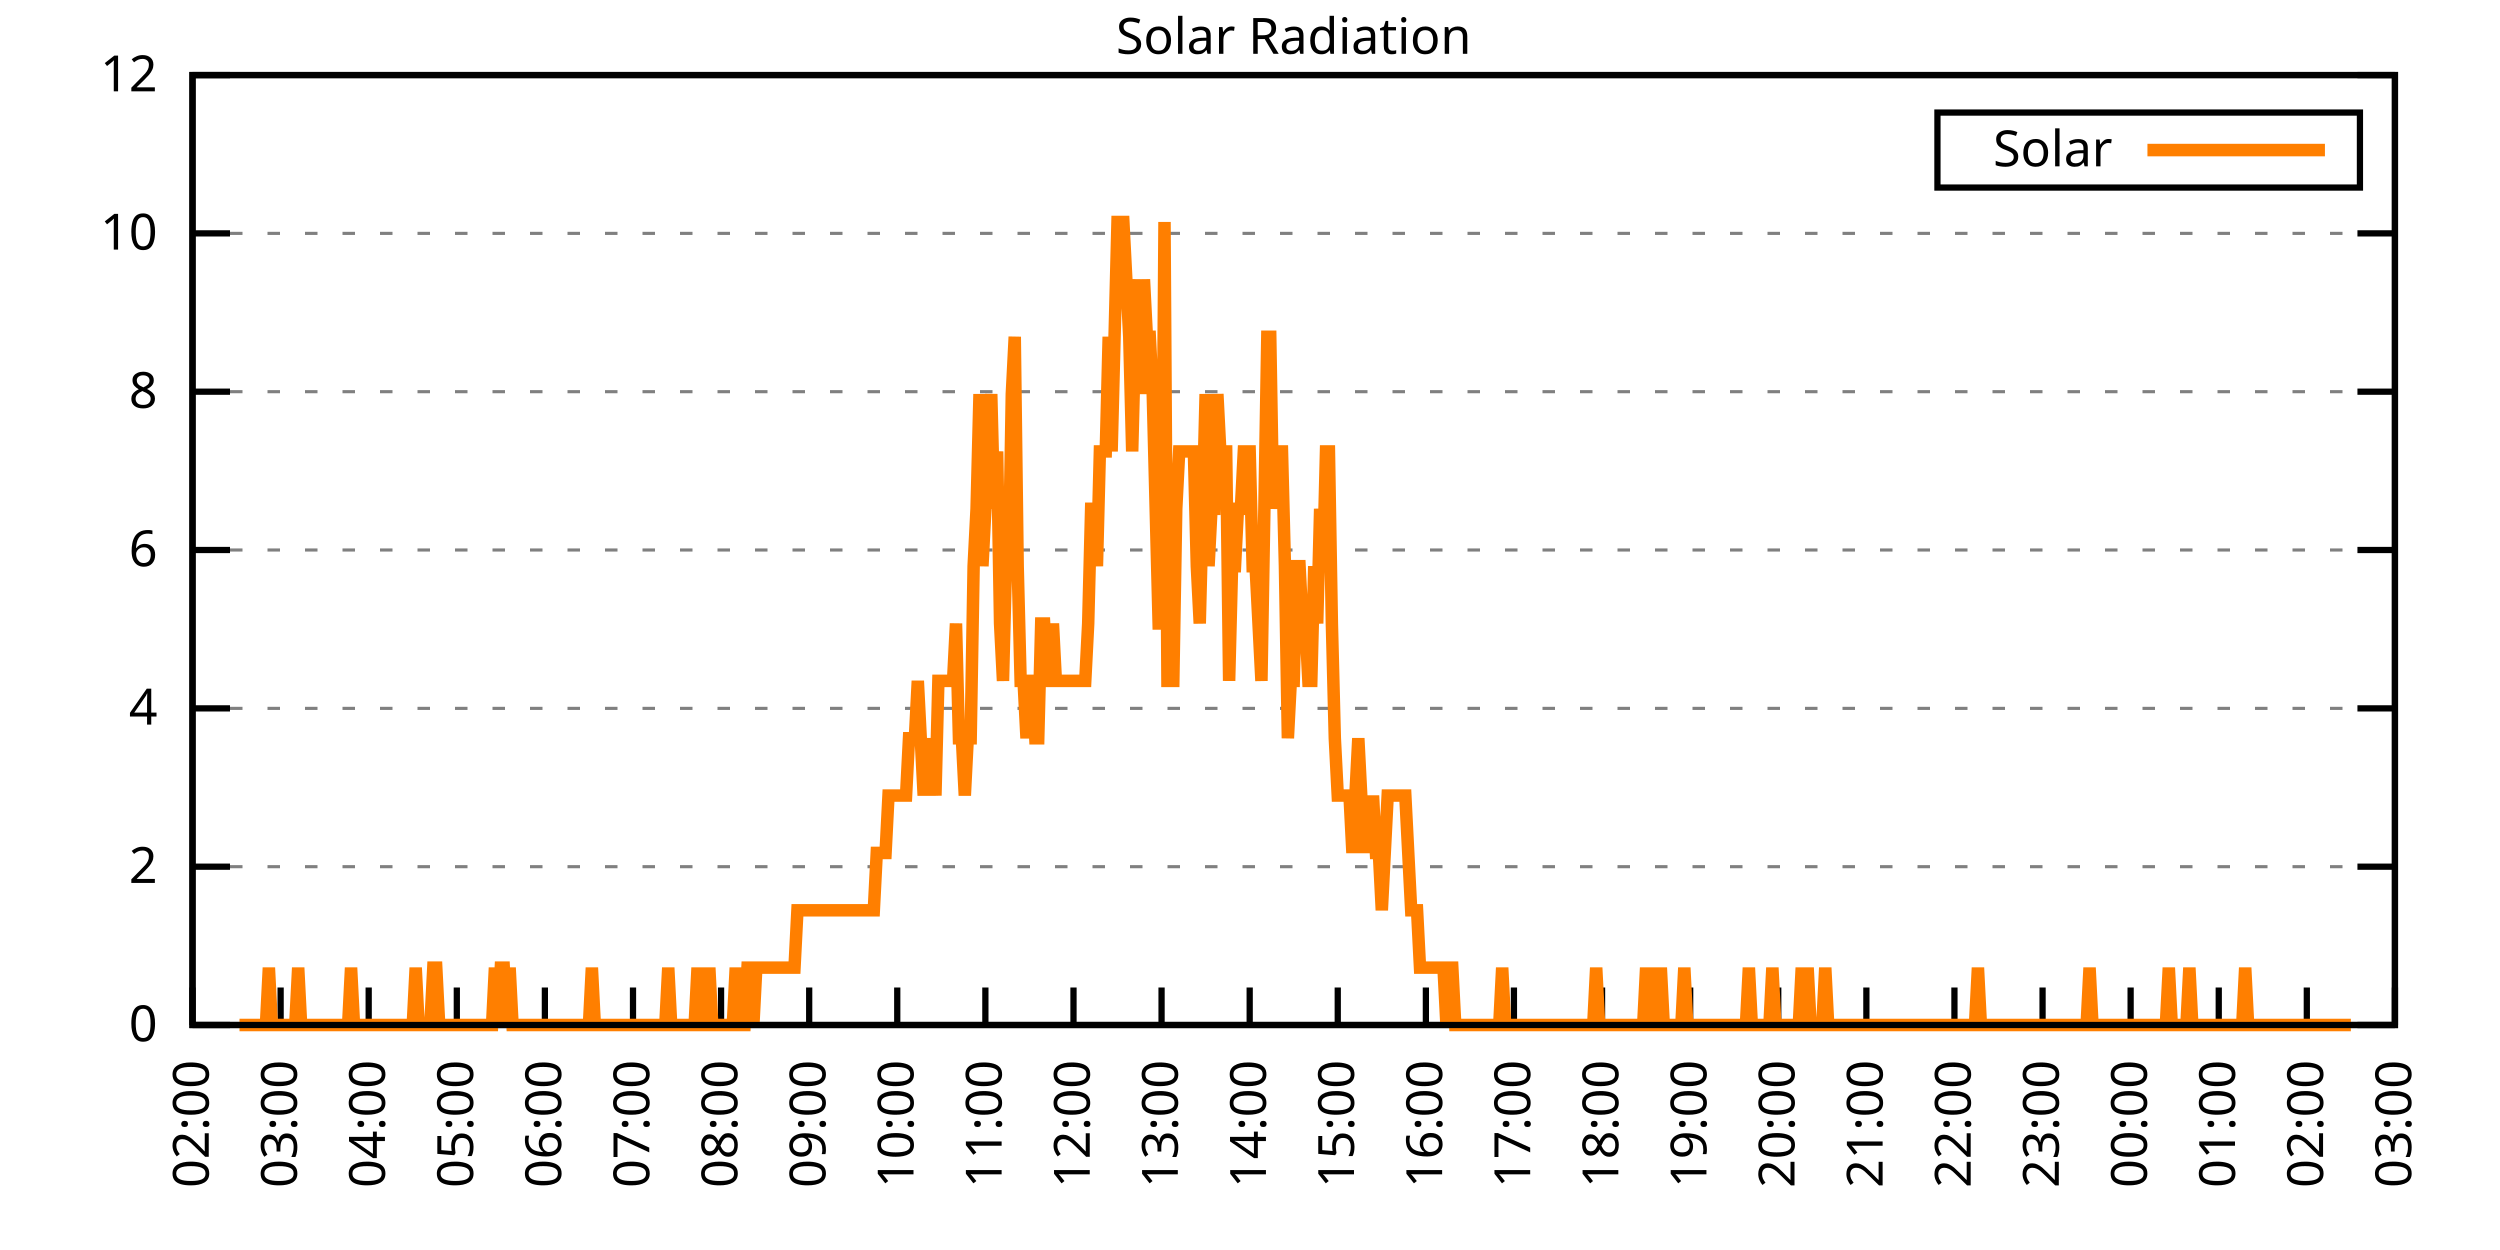
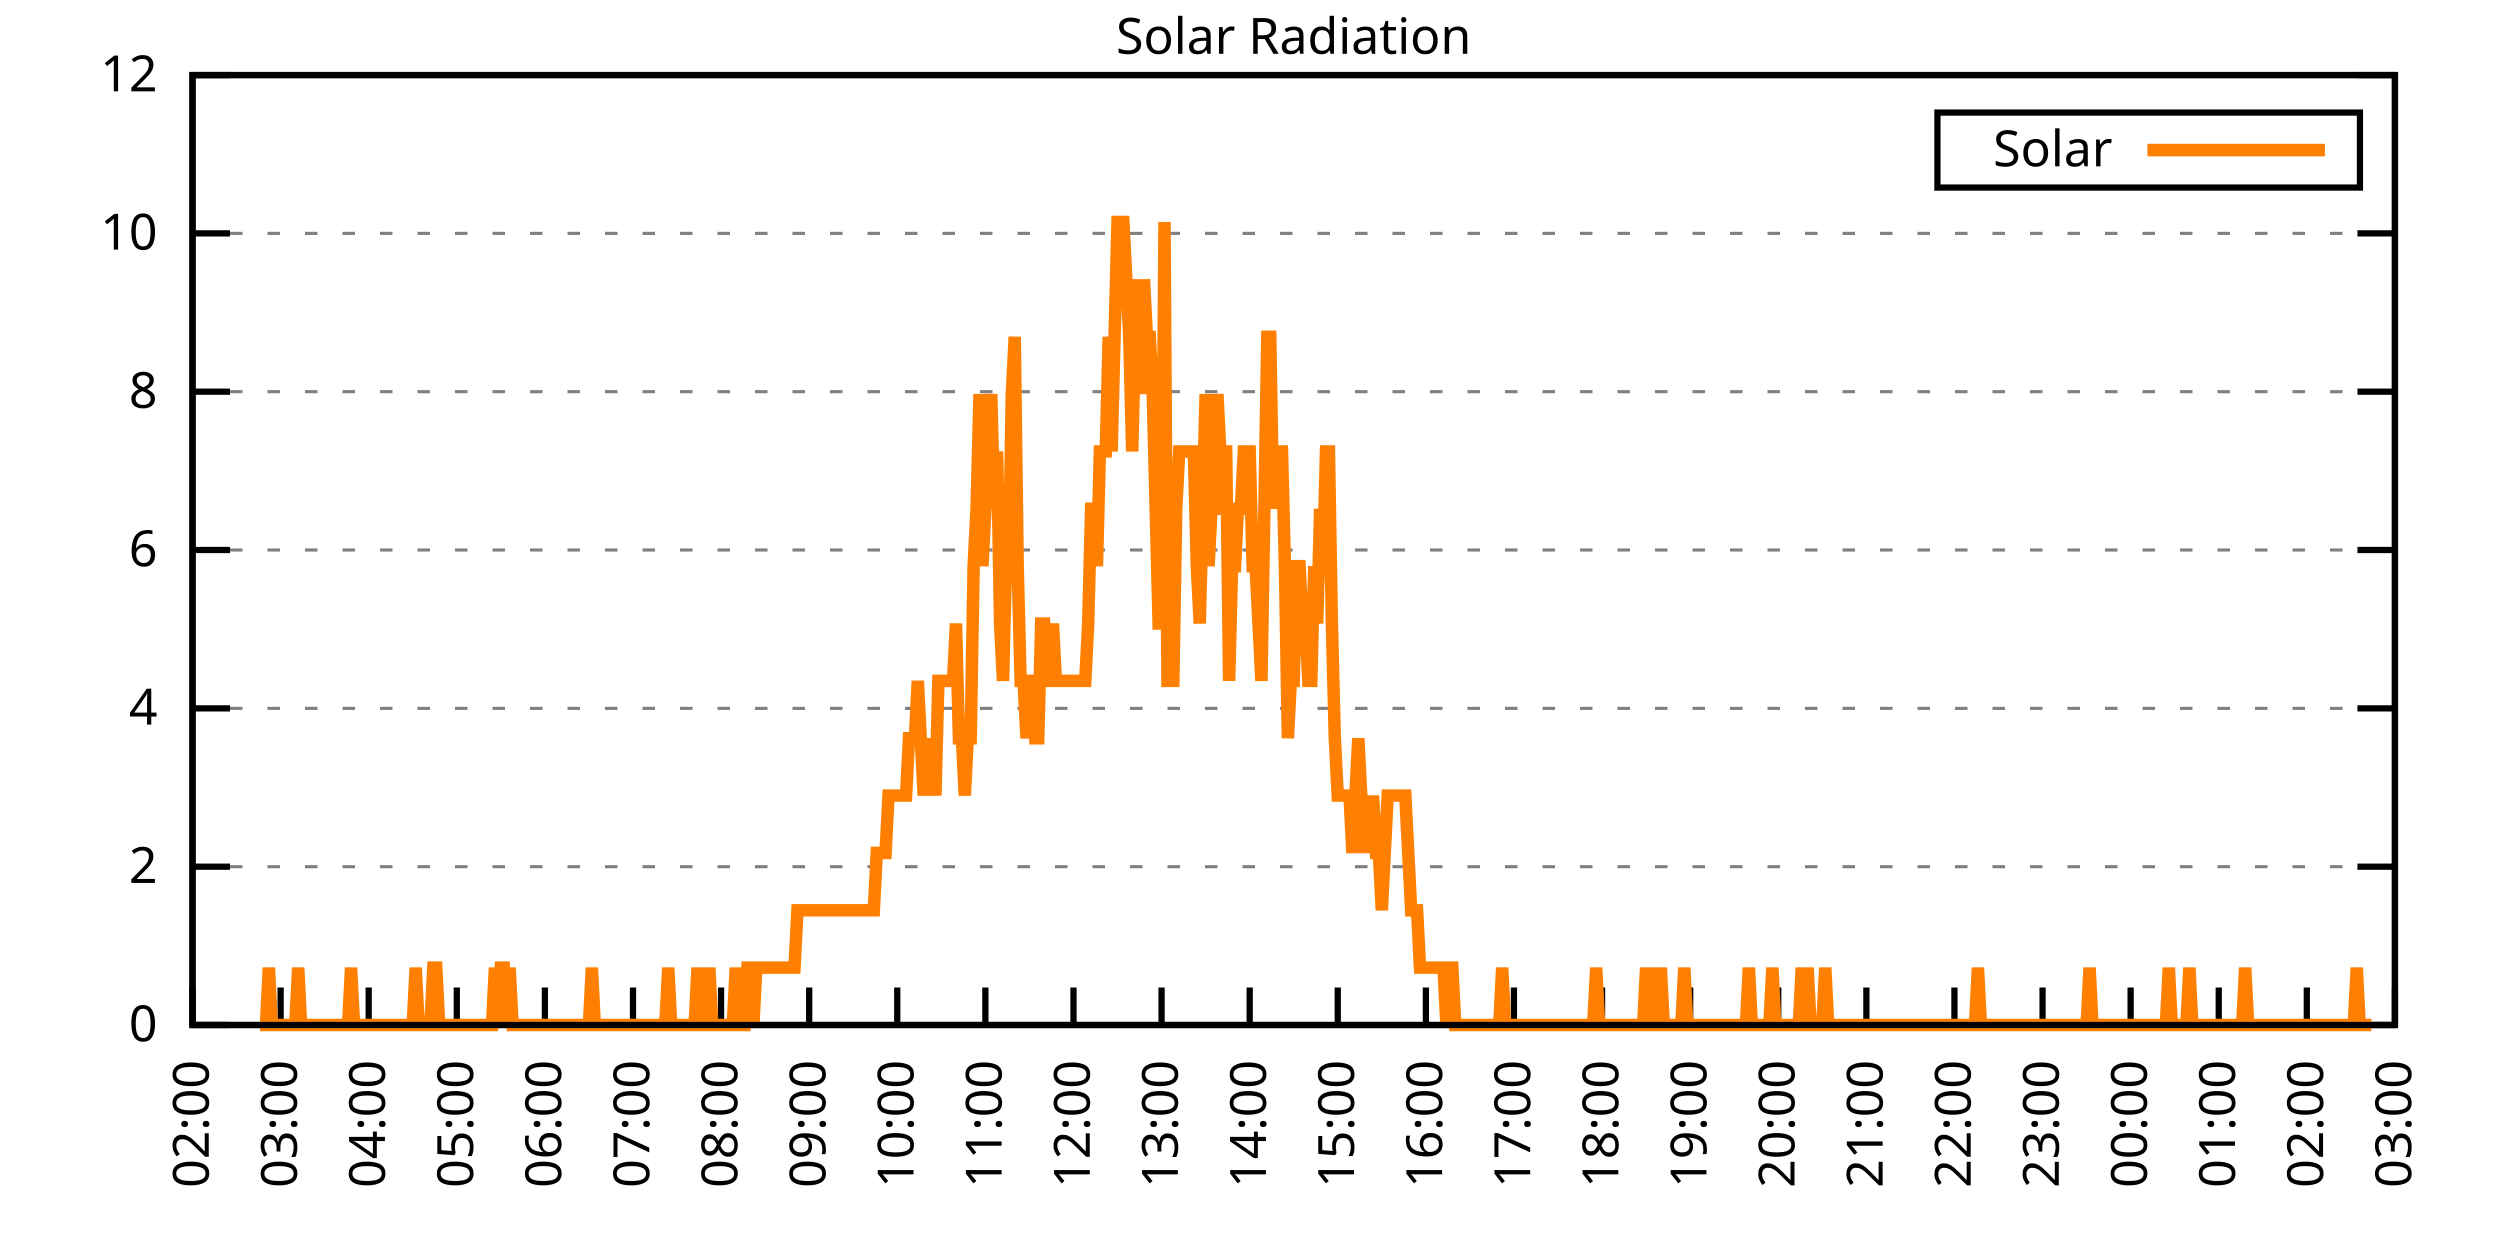
<svg xmlns="http://www.w3.org/2000/svg" xmlns:xlink="http://www.w3.org/1999/xlink" width="400" height="200" viewBox="0 0 400 200">
  <g id="gnuplot_canvas">
    <rect x="0" y="0" width="400" height="200" fill="none" />
    <defs>
      <circle id="gpDot" r="0.5" stroke-width="0.5" stroke="currentColor" />
      <path id="gpPt0" stroke-width="0.333" stroke="currentColor" d="M-1,0 h2 M0,-1 v2" />
      <path id="gpPt1" stroke-width="0.333" stroke="currentColor" d="M-1,-1 L1,1 M1,-1 L-1,1" />
      <path id="gpPt2" stroke-width="0.333" stroke="currentColor" d="M-1,0 L1,0 M0,-1 L0,1 M-1,-1 L1,1 M-1,1 L1,-1" />
      <rect id="gpPt3" stroke-width="0.333" stroke="currentColor" x="-1" y="-1" width="2" height="2" />
      <rect id="gpPt4" stroke-width="0.333" stroke="currentColor" fill="currentColor" x="-1" y="-1" width="2" height="2" />
      <circle id="gpPt5" stroke-width="0.333" stroke="currentColor" cx="0" cy="0" r="1" />
      <use xlink:href="#gpPt5" id="gpPt6" fill="currentColor" stroke="none" />
      <path id="gpPt7" stroke-width="0.333" stroke="currentColor" d="M0,-1.33 L-1.33,0.67 L1.33,0.67 z" />
      <use xlink:href="#gpPt7" id="gpPt8" fill="currentColor" stroke="none" />
      <use xlink:href="#gpPt7" id="gpPt9" stroke="currentColor" transform="rotate(180)" />
      <use xlink:href="#gpPt9" id="gpPt10" fill="currentColor" stroke="none" />
      <use xlink:href="#gpPt3" id="gpPt11" stroke="currentColor" transform="rotate(45)" />
      <use xlink:href="#gpPt11" id="gpPt12" fill="currentColor" stroke="none" />
      <path id="gpPt13" stroke-width="0.333" stroke="currentColor" d="M0,1.330 L1.265,0.411 L0.782,-1.067 L-0.782,-1.076 L-1.265,0.411 z" />
      <use xlink:href="#gpPt13" id="gpPt14" fill="currentColor" stroke="none" />
      <filter id="textbox" filterUnits="objectBoundingBox" x="0" y="0" height="1" width="1">
        <feFlood flood-color="white" flood-opacity="1" result="bgnd" />
        <feComposite in="SourceGraphic" in2="bgnd" operator="atop" />
      </filter>
      <filter id="greybox" filterUnits="objectBoundingBox" x="0" y="0" height="1" width="1">
        <feFlood flood-color="lightgrey" flood-opacity="1" result="grey" />
        <feComposite in="SourceGraphic" in2="grey" operator="atop" />
      </filter>
    </defs>
    <g fill="none" color="white" stroke="currentColor" stroke-width="1.00" stroke-linecap="butt" stroke-linejoin="miter">
</g>
    <g fill="none" color="black" stroke="currentColor" stroke-width="1.00" stroke-linecap="butt" stroke-linejoin="miter">
      <g stroke="none" shape-rendering="crispEdges">
        <polygon fill="rgb(255, 255, 255)" points="30.80,164.00 383.18,164.00 383.18,12.02 30.80,12.02 " />
      </g>
    </g>
    <g fill="none" color="black" stroke="currentColor" stroke-width="1.00" stroke-linecap="butt" stroke-linejoin="miter">
</g>
    <g fill="none" color="black" stroke="black" stroke-width="0.50" stroke-linecap="butt" stroke-linejoin="miter">
</g>
    <g fill="none" color="gray" stroke="currentColor" stroke-width="0.50" stroke-linecap="butt" stroke-linejoin="miter">
      <path stroke="gray" stroke-dasharray="2,4" class="gridline" d="M30.80,164.00 L383.19,164.00  " />
    </g>
    <g fill="none" color="gray" stroke="gray" stroke-width="1.00" stroke-linecap="butt" stroke-linejoin="miter">
</g>
    <g fill="none" color="black" stroke="currentColor" stroke-width="1.00" stroke-linecap="butt" stroke-linejoin="miter">
      <path stroke="black" d="M30.80,164.00 L36.80,164.00 M383.19,164.00 L377.19,164.00  " />
      <g transform="translate(25.20,166.60)" stroke="none" fill="black" font-family="Sans" font-size="8.00" text-anchor="end">
        <text>
          <tspan font-family="Sans"> 0</tspan>
        </text>
      </g>
    </g>
    <g fill="none" color="black" stroke="currentColor" stroke-width="1.00" stroke-linecap="butt" stroke-linejoin="miter">
</g>
    <g fill="none" color="black" stroke="black" stroke-width="0.50" stroke-linecap="butt" stroke-linejoin="miter">
</g>
    <g fill="none" color="gray" stroke="currentColor" stroke-width="0.50" stroke-linecap="butt" stroke-linejoin="miter">
      <path stroke="gray" stroke-dasharray="2,4" class="gridline" d="M30.80,138.67 L383.19,138.67  " />
    </g>
    <g fill="none" color="gray" stroke="gray" stroke-width="1.00" stroke-linecap="butt" stroke-linejoin="miter">
</g>
    <g fill="none" color="black" stroke="currentColor" stroke-width="1.00" stroke-linecap="butt" stroke-linejoin="miter">
      <path stroke="black" d="M30.80,138.67 L36.80,138.67 M383.19,138.67 L377.19,138.67  " />
      <g transform="translate(25.20,141.27)" stroke="none" fill="black" font-family="Sans" font-size="8.00" text-anchor="end">
        <text>
          <tspan font-family="Sans"> 2</tspan>
        </text>
      </g>
    </g>
    <g fill="none" color="black" stroke="currentColor" stroke-width="1.00" stroke-linecap="butt" stroke-linejoin="miter">
</g>
    <g fill="none" color="black" stroke="black" stroke-width="0.50" stroke-linecap="butt" stroke-linejoin="miter">
</g>
    <g fill="none" color="gray" stroke="currentColor" stroke-width="0.50" stroke-linecap="butt" stroke-linejoin="miter">
      <path stroke="gray" stroke-dasharray="2,4" class="gridline" d="M30.80,113.34 L383.19,113.34  " />
    </g>
    <g fill="none" color="gray" stroke="gray" stroke-width="1.00" stroke-linecap="butt" stroke-linejoin="miter">
</g>
    <g fill="none" color="black" stroke="currentColor" stroke-width="1.00" stroke-linecap="butt" stroke-linejoin="miter">
      <path stroke="black" d="M30.80,113.34 L36.80,113.34 M383.19,113.34 L377.19,113.34  " />
      <g transform="translate(25.20,115.94)" stroke="none" fill="black" font-family="Sans" font-size="8.00" text-anchor="end">
        <text>
          <tspan font-family="Sans"> 4</tspan>
        </text>
      </g>
    </g>
    <g fill="none" color="black" stroke="currentColor" stroke-width="1.00" stroke-linecap="butt" stroke-linejoin="miter">
</g>
    <g fill="none" color="black" stroke="black" stroke-width="0.50" stroke-linecap="butt" stroke-linejoin="miter">
</g>
    <g fill="none" color="gray" stroke="currentColor" stroke-width="0.50" stroke-linecap="butt" stroke-linejoin="miter">
      <path stroke="gray" stroke-dasharray="2,4" class="gridline" d="M30.80,88.00 L383.19,88.00  " />
    </g>
    <g fill="none" color="gray" stroke="gray" stroke-width="1.00" stroke-linecap="butt" stroke-linejoin="miter">
</g>
    <g fill="none" color="black" stroke="currentColor" stroke-width="1.00" stroke-linecap="butt" stroke-linejoin="miter">
      <path stroke="black" d="M30.80,88.00 L36.80,88.00 M383.19,88.00 L377.19,88.00  " />
      <g transform="translate(25.20,90.60)" stroke="none" fill="black" font-family="Sans" font-size="8.00" text-anchor="end">
        <text>
          <tspan font-family="Sans"> 6</tspan>
        </text>
      </g>
    </g>
    <g fill="none" color="black" stroke="currentColor" stroke-width="1.00" stroke-linecap="butt" stroke-linejoin="miter">
</g>
    <g fill="none" color="black" stroke="black" stroke-width="0.50" stroke-linecap="butt" stroke-linejoin="miter">
</g>
    <g fill="none" color="gray" stroke="currentColor" stroke-width="0.50" stroke-linecap="butt" stroke-linejoin="miter">
      <path stroke="gray" stroke-dasharray="2,4" class="gridline" d="M30.80,62.67 L383.19,62.67  " />
    </g>
    <g fill="none" color="gray" stroke="gray" stroke-width="1.00" stroke-linecap="butt" stroke-linejoin="miter">
</g>
    <g fill="none" color="black" stroke="currentColor" stroke-width="1.00" stroke-linecap="butt" stroke-linejoin="miter">
      <path stroke="black" d="M30.80,62.67 L36.80,62.67 M383.19,62.67 L377.19,62.67  " />
      <g transform="translate(25.20,65.27)" stroke="none" fill="black" font-family="Sans" font-size="8.00" text-anchor="end">
        <text>
          <tspan font-family="Sans"> 8</tspan>
        </text>
      </g>
    </g>
    <g fill="none" color="black" stroke="currentColor" stroke-width="1.00" stroke-linecap="butt" stroke-linejoin="miter">
</g>
    <g fill="none" color="black" stroke="black" stroke-width="0.50" stroke-linecap="butt" stroke-linejoin="miter">
</g>
    <g fill="none" color="gray" stroke="currentColor" stroke-width="0.50" stroke-linecap="butt" stroke-linejoin="miter">
      <path stroke="gray" stroke-dasharray="2,4" class="gridline" d="M30.80,37.34 L383.19,37.34  " />
    </g>
    <g fill="none" color="gray" stroke="gray" stroke-width="1.00" stroke-linecap="butt" stroke-linejoin="miter">
</g>
    <g fill="none" color="black" stroke="currentColor" stroke-width="1.00" stroke-linecap="butt" stroke-linejoin="miter">
      <path stroke="black" d="M30.80,37.34 L36.80,37.34 M383.19,37.34 L377.19,37.34  " />
      <g transform="translate(25.20,39.94)" stroke="none" fill="black" font-family="Sans" font-size="8.00" text-anchor="end">
        <text>
          <tspan font-family="Sans"> 10</tspan>
        </text>
      </g>
    </g>
    <g fill="none" color="black" stroke="currentColor" stroke-width="1.00" stroke-linecap="butt" stroke-linejoin="miter">
</g>
    <g fill="none" color="black" stroke="black" stroke-width="0.50" stroke-linecap="butt" stroke-linejoin="miter">
</g>
    <g fill="none" color="gray" stroke="currentColor" stroke-width="0.50" stroke-linecap="butt" stroke-linejoin="miter">
      <path stroke="gray" stroke-dasharray="2,4" class="gridline" d="M30.80,12.01 L383.19,12.01  " />
    </g>
    <g fill="none" color="gray" stroke="gray" stroke-width="1.00" stroke-linecap="butt" stroke-linejoin="miter">
</g>
    <g fill="none" color="black" stroke="currentColor" stroke-width="1.00" stroke-linecap="butt" stroke-linejoin="miter">
      <path stroke="black" d="M30.80,12.01 L36.80,12.01 M383.19,12.01 L377.19,12.01  " />
      <g transform="translate(25.20,14.61)" stroke="none" fill="black" font-family="Sans" font-size="8.00" text-anchor="end">
        <text>
          <tspan font-family="Sans"> 12</tspan>
        </text>
      </g>
    </g>
    <g fill="none" color="black" stroke="currentColor" stroke-width="1.00" stroke-linecap="butt" stroke-linejoin="miter">
      <path stroke="black" d="M30.80,164.00 L30.80,158.00  " />
      <g transform="translate(33.40,169.60) rotate(270.00)" stroke="none" fill="black" font-family="Sans" font-size="8.00" text-anchor="end">
        <text>
          <tspan font-family="Sans">02:00</tspan>
        </text>
      </g>
    </g>
    <g fill="none" color="black" stroke="currentColor" stroke-width="1.00" stroke-linecap="butt" stroke-linejoin="miter">
      <path stroke="black" d="M44.90,164.00 L44.90,158.00  " />
      <g transform="translate(47.50,169.60) rotate(270.00)" stroke="none" fill="black" font-family="Sans" font-size="8.00" text-anchor="end">
        <text>
          <tspan font-family="Sans">03:00</tspan>
        </text>
      </g>
    </g>
    <g fill="none" color="black" stroke="currentColor" stroke-width="1.00" stroke-linecap="butt" stroke-linejoin="miter">
      <path stroke="black" d="M58.99,164.00 L58.99,158.00  " />
      <g transform="translate(61.59,169.60) rotate(270.00)" stroke="none" fill="black" font-family="Sans" font-size="8.00" text-anchor="end">
        <text>
          <tspan font-family="Sans">04:00</tspan>
        </text>
      </g>
    </g>
    <g fill="none" color="black" stroke="currentColor" stroke-width="1.00" stroke-linecap="butt" stroke-linejoin="miter">
      <path stroke="black" d="M73.09,164.00 L73.09,158.00  " />
      <g transform="translate(75.69,169.60) rotate(270.00)" stroke="none" fill="black" font-family="Sans" font-size="8.00" text-anchor="end">
        <text>
          <tspan font-family="Sans">05:00</tspan>
        </text>
      </g>
    </g>
    <g fill="none" color="black" stroke="currentColor" stroke-width="1.00" stroke-linecap="butt" stroke-linejoin="miter">
      <path stroke="black" d="M87.18,164.00 L87.18,158.00  " />
      <g transform="translate(89.78,169.60) rotate(270.00)" stroke="none" fill="black" font-family="Sans" font-size="8.00" text-anchor="end">
        <text>
          <tspan font-family="Sans">06:00</tspan>
        </text>
      </g>
    </g>
    <g fill="none" color="black" stroke="currentColor" stroke-width="1.00" stroke-linecap="butt" stroke-linejoin="miter">
      <path stroke="black" d="M101.28,164.00 L101.28,158.00  " />
      <g transform="translate(103.88,169.60) rotate(270.00)" stroke="none" fill="black" font-family="Sans" font-size="8.00" text-anchor="end">
        <text>
          <tspan font-family="Sans">07:00</tspan>
        </text>
      </g>
    </g>
    <g fill="none" color="black" stroke="currentColor" stroke-width="1.00" stroke-linecap="butt" stroke-linejoin="miter">
      <path stroke="black" d="M115.37,164.00 L115.37,158.00  " />
      <g transform="translate(117.97,169.60) rotate(270.00)" stroke="none" fill="black" font-family="Sans" font-size="8.00" text-anchor="end">
        <text>
          <tspan font-family="Sans">08:00</tspan>
        </text>
      </g>
    </g>
    <g fill="none" color="black" stroke="currentColor" stroke-width="1.00" stroke-linecap="butt" stroke-linejoin="miter">
      <path stroke="black" d="M129.47,164.00 L129.47,158.00  " />
      <g transform="translate(132.07,169.60) rotate(270.00)" stroke="none" fill="black" font-family="Sans" font-size="8.00" text-anchor="end">
        <text>
          <tspan font-family="Sans">09:00</tspan>
        </text>
      </g>
    </g>
    <g fill="none" color="black" stroke="currentColor" stroke-width="1.00" stroke-linecap="butt" stroke-linejoin="miter">
      <path stroke="black" d="M143.56,164.00 L143.56,158.00  " />
      <g transform="translate(146.16,169.60) rotate(270.00)" stroke="none" fill="black" font-family="Sans" font-size="8.00" text-anchor="end">
        <text>
          <tspan font-family="Sans">10:00</tspan>
        </text>
      </g>
    </g>
    <g fill="none" color="black" stroke="currentColor" stroke-width="1.00" stroke-linecap="butt" stroke-linejoin="miter">
      <path stroke="black" d="M157.66,164.00 L157.66,158.00  " />
      <g transform="translate(160.26,169.60) rotate(270.00)" stroke="none" fill="black" font-family="Sans" font-size="8.00" text-anchor="end">
        <text>
          <tspan font-family="Sans">11:00</tspan>
        </text>
      </g>
    </g>
    <g fill="none" color="black" stroke="currentColor" stroke-width="1.00" stroke-linecap="butt" stroke-linejoin="miter">
      <path stroke="black" d="M171.76,164.00 L171.76,158.00  " />
      <g transform="translate(174.36,169.60) rotate(270.00)" stroke="none" fill="black" font-family="Sans" font-size="8.00" text-anchor="end">
        <text>
          <tspan font-family="Sans">12:00</tspan>
        </text>
      </g>
    </g>
    <g fill="none" color="black" stroke="currentColor" stroke-width="1.00" stroke-linecap="butt" stroke-linejoin="miter">
      <path stroke="black" d="M185.85,164.00 L185.85,158.00  " />
      <g transform="translate(188.45,169.60) rotate(270.00)" stroke="none" fill="black" font-family="Sans" font-size="8.00" text-anchor="end">
        <text>
          <tspan font-family="Sans">13:00</tspan>
        </text>
      </g>
    </g>
    <g fill="none" color="black" stroke="currentColor" stroke-width="1.00" stroke-linecap="butt" stroke-linejoin="miter">
      <path stroke="black" d="M199.95,164.00 L199.95,158.00  " />
      <g transform="translate(202.55,169.60) rotate(270.00)" stroke="none" fill="black" font-family="Sans" font-size="8.00" text-anchor="end">
        <text>
          <tspan font-family="Sans">14:00</tspan>
        </text>
      </g>
    </g>
    <g fill="none" color="black" stroke="currentColor" stroke-width="1.00" stroke-linecap="butt" stroke-linejoin="miter">
      <path stroke="black" d="M214.04,164.00 L214.04,158.00  " />
      <g transform="translate(216.64,169.60) rotate(270.00)" stroke="none" fill="black" font-family="Sans" font-size="8.00" text-anchor="end">
        <text>
          <tspan font-family="Sans">15:00</tspan>
        </text>
      </g>
    </g>
    <g fill="none" color="black" stroke="currentColor" stroke-width="1.00" stroke-linecap="butt" stroke-linejoin="miter">
      <path stroke="black" d="M228.14,164.00 L228.14,158.00  " />
      <g transform="translate(230.74,169.60) rotate(270.00)" stroke="none" fill="black" font-family="Sans" font-size="8.00" text-anchor="end">
        <text>
          <tspan font-family="Sans">16:00</tspan>
        </text>
      </g>
    </g>
    <g fill="none" color="black" stroke="currentColor" stroke-width="1.00" stroke-linecap="butt" stroke-linejoin="miter">
      <path stroke="black" d="M242.23,164.00 L242.23,158.00  " />
      <g transform="translate(244.83,169.60) rotate(270.00)" stroke="none" fill="black" font-family="Sans" font-size="8.00" text-anchor="end">
        <text>
          <tspan font-family="Sans">17:00</tspan>
        </text>
      </g>
    </g>
    <g fill="none" color="black" stroke="currentColor" stroke-width="1.00" stroke-linecap="butt" stroke-linejoin="miter">
      <path stroke="black" d="M256.33,164.00 L256.33,158.00  " />
      <g transform="translate(258.93,169.60) rotate(270.00)" stroke="none" fill="black" font-family="Sans" font-size="8.00" text-anchor="end">
        <text>
          <tspan font-family="Sans">18:00</tspan>
        </text>
      </g>
    </g>
    <g fill="none" color="black" stroke="currentColor" stroke-width="1.00" stroke-linecap="butt" stroke-linejoin="miter">
      <path stroke="black" d="M270.43,164.00 L270.43,158.00  " />
      <g transform="translate(273.03,169.60) rotate(270.00)" stroke="none" fill="black" font-family="Sans" font-size="8.00" text-anchor="end">
        <text>
          <tspan font-family="Sans">19:00</tspan>
        </text>
      </g>
    </g>
    <g fill="none" color="black" stroke="currentColor" stroke-width="1.00" stroke-linecap="butt" stroke-linejoin="miter">
      <path stroke="black" d="M284.52,164.00 L284.52,158.00  " />
      <g transform="translate(287.12,169.60) rotate(270.00)" stroke="none" fill="black" font-family="Sans" font-size="8.00" text-anchor="end">
        <text>
          <tspan font-family="Sans">20:00</tspan>
        </text>
      </g>
    </g>
    <g fill="none" color="black" stroke="currentColor" stroke-width="1.00" stroke-linecap="butt" stroke-linejoin="miter">
      <path stroke="black" d="M298.62,164.00 L298.62,158.00  " />
      <g transform="translate(301.22,169.60) rotate(270.00)" stroke="none" fill="black" font-family="Sans" font-size="8.00" text-anchor="end">
        <text>
          <tspan font-family="Sans">21:00</tspan>
        </text>
      </g>
    </g>
    <g fill="none" color="black" stroke="currentColor" stroke-width="1.00" stroke-linecap="butt" stroke-linejoin="miter">
      <path stroke="black" d="M312.71,164.00 L312.71,158.00  " />
      <g transform="translate(315.31,169.60) rotate(270.00)" stroke="none" fill="black" font-family="Sans" font-size="8.00" text-anchor="end">
        <text>
          <tspan font-family="Sans">22:00</tspan>
        </text>
      </g>
    </g>
    <g fill="none" color="black" stroke="currentColor" stroke-width="1.00" stroke-linecap="butt" stroke-linejoin="miter">
      <path stroke="black" d="M326.81,164.00 L326.81,158.00  " />
      <g transform="translate(329.41,169.60) rotate(270.00)" stroke="none" fill="black" font-family="Sans" font-size="8.00" text-anchor="end">
        <text>
          <tspan font-family="Sans">23:00</tspan>
        </text>
      </g>
    </g>
    <g fill="none" color="black" stroke="currentColor" stroke-width="1.00" stroke-linecap="butt" stroke-linejoin="miter">
      <path stroke="black" d="M340.90,164.00 L340.90,158.00  " />
      <g transform="translate(343.50,169.60) rotate(270.00)" stroke="none" fill="black" font-family="Sans" font-size="8.00" text-anchor="end">
        <text>
          <tspan font-family="Sans">00:00</tspan>
        </text>
      </g>
    </g>
    <g fill="none" color="black" stroke="currentColor" stroke-width="1.00" stroke-linecap="butt" stroke-linejoin="miter">
      <path stroke="black" d="M355.00,164.00 L355.00,158.00  " />
      <g transform="translate(357.60,169.60) rotate(270.00)" stroke="none" fill="black" font-family="Sans" font-size="8.00" text-anchor="end">
        <text>
          <tspan font-family="Sans">01:00</tspan>
        </text>
      </g>
    </g>
    <g fill="none" color="black" stroke="currentColor" stroke-width="1.00" stroke-linecap="butt" stroke-linejoin="miter">
      <path stroke="black" d="M369.09,164.00 L369.09,158.00  " />
      <g transform="translate(371.69,169.60) rotate(270.00)" stroke="none" fill="black" font-family="Sans" font-size="8.00" text-anchor="end">
        <text>
          <tspan font-family="Sans">02:00</tspan>
        </text>
      </g>
    </g>
    <g fill="none" color="black" stroke="currentColor" stroke-width="1.00" stroke-linecap="butt" stroke-linejoin="miter">
      <path stroke="black" d="M383.19,164.00 L383.19,158.00  " />
      <g transform="translate(385.79,169.60) rotate(270.00)" stroke="none" fill="black" font-family="Sans" font-size="8.00" text-anchor="end">
        <text>
          <tspan font-family="Sans">03:00</tspan>
        </text>
      </g>
    </g>
    <g fill="none" color="black" stroke="currentColor" stroke-width="1.00" stroke-linecap="butt" stroke-linejoin="miter">
</g>
    <g fill="none" color="black" stroke="currentColor" stroke-width="1.00" stroke-linecap="butt" stroke-linejoin="miter">
      <path stroke="black" d="M30.80,12.01 L30.80,164.00 L383.19,164.00 L383.19,12.01 L30.80,12.01 Z  " />
    </g>
    <g fill="none" color="black" stroke="currentColor" stroke-width="1.00" stroke-linecap="butt" stroke-linejoin="miter">
</g>
    <g fill="none" color="black" stroke="currentColor" stroke-width="1.00" stroke-linecap="butt" stroke-linejoin="miter">
      <path stroke="black" d="M309.99,30.01 L309.99,18.01 L377.59,18.01 L377.59,30.01 L309.99,30.01 Z  " />
    </g>
    <g id="Solar_Radiation_plot_1">
      <g fill="none" color="white" stroke="black" stroke-width="2.00" stroke-linecap="butt" stroke-linejoin="miter">
</g>
      <g fill="none" color="black" stroke="currentColor" stroke-width="2.00" stroke-linecap="butt" stroke-linejoin="miter">
        <g transform="translate(337.99,26.61)" stroke="none" fill="black" font-family="Sans" font-size="8.00" text-anchor="end">
          <text>
            <tspan font-family="Sans">Solar</tspan>
          </text>
        </g>
      </g>
      <g fill="none" color="black" stroke="currentColor" stroke-width="2.00" stroke-linecap="butt" stroke-linejoin="miter">
-         <path stroke="rgb(255, 127,   0)" d="M343.59,24.01 L371.99,24.01 M38.32,164.00 L38.79,164.00 L39.26,164.00 L39.73,164.00 L40.20,164.00 L40.67,164.00   L41.14,164.00 L41.61,164.00 L42.08,164.00 L42.55,164.00 L43.02,154.82 L43.49,164.00 L43.96,164.00 L44.43,164.00   L44.90,164.00 L45.37,164.00 L45.84,164.00 L46.31,164.00 L46.78,164.00 L47.24,164.00 L47.71,154.82 L48.18,164.00   L48.65,164.00 L49.12,164.00 L49.59,164.00 L50.06,164.00 L50.53,164.00 L51.00,164.00 L51.47,164.00 L51.94,164.00   L52.41,164.00 L52.88,164.00 L53.35,164.00 L53.82,164.00 L54.29,164.00 L54.76,164.00 L55.23,164.00 L55.70,164.00   L56.17,154.82 L56.64,164.00 L57.11,164.00 L57.58,164.00 L58.05,164.00 L58.52,164.00 L58.99,164.00 L59.46,164.00   L59.93,164.00 L60.40,164.00 L60.87,164.00 L61.34,164.00 L61.81,164.00 L62.28,164.00 L62.75,164.00 L63.22,164.00   L63.69,164.00 L64.16,164.00 L64.63,164.00 L65.10,164.00 L65.57,164.00 L66.04,164.00 L66.51,154.82 L66.98,164.00   L67.45,164.00 L67.92,164.00 L68.39,164.00 L68.86,164.00 L69.33,154.82 L69.80,154.82 L70.27,164.00 L70.74,164.00   L71.21,164.00 L71.68,164.00 L72.15,164.00 L72.62,164.00 L73.09,164.00 L73.56,164.00 L74.03,164.00 L74.50,164.00   L74.97,164.00 L75.44,164.00 L75.91,164.00 L76.38,164.00 L76.85,164.00 L77.32,164.00 L77.79,164.00 L78.26,164.00   L78.73,164.00 L79.19,154.82 L79.66,164.00 L80.13,154.82 L80.60,154.82 L81.07,164.00 L81.54,154.82 L82.01,164.00   L82.48,164.00 L82.95,164.00 L83.42,164.00 L83.89,164.00 L84.36,164.00 L84.83,164.00 L85.30,164.00 L85.77,164.00   L86.24,164.00 L86.71,164.00 L87.18,164.00 L87.65,164.00 L88.12,164.00 L88.59,164.00 L89.06,164.00 L89.53,164.00   L90.00,164.00 L90.47,164.00 L90.94,164.00 L91.41,164.00 L91.88,164.00 L92.35,164.00 L92.82,164.00 L93.29,164.00   L93.76,164.00 L94.23,164.00 L94.70,154.82 L95.17,164.00 L95.64,164.00 L96.11,164.00 L96.58,164.00 L97.05,164.00   L97.52,164.00 L97.99,164.00 L98.46,164.00 L98.93,164.00 L99.40,164.00 L99.87,164.00 L100.34,164.00 L100.81,164.00   L101.28,164.00 L101.75,164.00 L102.22,164.00 L102.69,164.00 L103.16,164.00 L103.63,164.00 L104.10,164.00 L104.57,164.00   L105.04,164.00 L105.51,164.00 L105.98,164.00 L106.45,164.00 L106.92,154.82 L107.39,164.00 L107.86,164.00 L108.33,164.00   L108.80,164.00 L109.27,164.00 L109.74,164.00 L110.21,164.00 L110.68,164.00 L111.14,164.00 L111.61,154.82 L112.08,164.00   L112.55,164.00 L113.02,164.00 L113.49,154.82 L113.96,164.00 L114.43,164.00 L114.90,164.00 L115.37,164.00 L115.84,164.00   L116.31,164.00 L116.78,164.00 L117.25,164.00 L117.72,154.82 L118.19,164.00 L118.66,164.00 L119.13,164.00 L119.60,154.82   L120.07,154.82 L120.54,164.00 L121.01,154.82 L121.48,154.82 L121.95,154.82 L122.42,154.82 L122.89,154.82 L123.36,154.82   L123.83,154.82 L124.30,154.82 L124.77,154.82 L125.24,154.82 L125.71,154.82 L126.18,154.82 L126.65,154.82 L127.12,154.82   L127.59,145.65 L128.06,145.65 L128.53,145.65 L129.00,145.65 L129.47,145.65 L129.94,145.65 L130.41,145.65 L130.88,145.65   L131.35,145.65 L131.82,145.65 L132.29,145.65 L132.76,145.65 L133.23,145.65 L133.70,145.65 L134.17,145.65 L134.64,145.65   L135.11,145.65 L135.58,145.65 L136.05,145.65 L136.52,145.65 L136.99,145.65 L137.46,145.65 L137.93,145.65 L138.40,145.65   L138.87,145.65 L139.34,145.65 L139.81,145.65 L140.28,136.47 L140.75,136.47 L141.22,136.47 L141.69,136.47 L142.16,127.29   L142.63,127.29 L143.09,127.29 L143.56,127.29 L144.03,127.29 L144.50,127.29 L144.97,127.29 L145.44,118.12 L145.91,118.12   L146.38,118.12 L146.85,108.94 L147.32,118.12 L147.79,127.29 L148.26,118.12 L148.73,127.29 L149.20,118.12 L149.67,127.29   L150.14,108.94 L150.61,108.94 L151.08,108.94 L151.55,108.94 L152.02,108.94 L152.49,108.94 L152.96,99.76 L153.43,118.12   L153.90,118.12 L154.37,127.29 L154.84,118.12 L155.31,118.12 L155.78,90.59 L156.25,81.41 L156.72,63.05 L157.19,90.59   L157.66,81.41 L158.13,72.23 L158.60,63.05 L159.07,81.41 L159.54,72.23 L160.01,99.76 L160.48,108.94 L160.95,90.59   L161.42,90.59 L161.89,63.05 L162.36,53.88 L162.83,90.59 L163.30,108.94 L163.77,108.94 L164.24,118.12 L164.71,108.94   L165.18,108.94 L165.65,118.12 L166.12,118.12 L166.59,99.76 L167.06,99.76 L167.53,108.94 L168.00,108.94 L168.47,99.76   L168.94,108.94 L169.41,108.94 L169.88,108.94 L170.35,108.94 L170.82,108.94 L171.29,108.94 L171.76,108.94 L172.23,108.94   L172.70,108.94 L173.17,108.94 L173.64,108.94 L174.11,99.76 L174.58,81.41 L175.04,81.41 L175.51,90.59 L175.98,72.23   L176.45,72.23 L176.92,72.23 L177.39,53.88 L177.86,72.23 L178.33,53.88 L178.80,35.52 L179.27,35.52 L179.74,35.52   L180.21,44.70 L180.68,53.88 L181.15,72.23 L181.62,53.88 L182.09,44.70 L182.56,63.05 L183.03,44.70 L183.50,53.88   L183.97,53.88 L184.44,63.05 L184.91,81.41 L185.38,99.76 L185.85,99.76 L186.32,35.52 L186.79,108.94 L187.26,108.94   L187.73,108.94 L188.20,81.41 L188.67,72.23 L189.14,72.23 L189.61,72.23 L190.08,72.23 L190.55,72.23 L191.02,72.23   L191.49,90.59 L191.96,99.76 L192.43,81.41 L192.90,63.05 L193.37,90.59 L193.84,81.41 L194.31,81.41 L194.78,63.05   L195.25,72.23 L195.72,72.23 L196.19,72.23 L196.66,108.94 L197.13,90.59 L197.60,90.59 L198.07,81.41 L198.54,81.41   L199.01,72.23 L199.48,72.23 L199.95,72.23 L200.42,90.59 L200.89,90.59 L201.36,99.76 L201.83,108.94 L202.30,81.41   L202.77,53.88 L203.24,53.88 L203.71,81.41 L204.18,72.23 L204.65,72.23 L205.12,72.23 L205.59,90.59 L206.06,118.12   L206.53,108.94 L207.00,108.94 L207.46,90.59 L207.93,90.59 L208.40,99.76 L208.87,99.76 L209.34,108.94 L209.81,108.94   L210.28,90.59 L210.75,99.76 L211.22,81.41 L211.69,90.59 L212.16,72.23 L212.63,72.23 L213.10,99.76 L213.57,118.12   L214.04,127.29 L214.51,127.29 L214.98,127.29 L215.45,127.29 L215.92,127.29 L216.39,136.47 L216.86,127.29 L217.33,118.12   L217.80,127.29 L218.27,136.47 L218.74,127.29 L219.21,136.47 L219.68,127.29 L220.15,136.47 L220.62,136.47 L221.09,145.65   L221.56,136.47 L222.03,127.29 L222.50,127.29 L222.97,127.29 L223.44,127.29 L223.91,127.29 L224.38,127.29 L224.85,127.29   L225.32,136.47 L225.79,145.65 L226.26,145.65 L226.73,145.65 L227.20,154.82 L227.67,154.82 L228.14,154.82 L228.61,154.82   L229.08,154.82 L229.55,154.82 L230.02,154.82 L230.49,154.82 L230.96,154.82 L231.43,164.00 L231.90,154.82 L232.37,154.82   L232.84,164.00 L233.31,164.00 L233.78,164.00 L234.25,164.00 L234.72,164.00 L235.19,164.00 L235.66,164.00 L236.13,164.00   L236.60,164.00 L237.07,164.00 L237.54,164.00 L238.01,164.00 L238.48,164.00 L238.95,164.00 L239.41,164.00 L239.88,164.00   L240.35,154.82 L240.82,164.00 L241.29,164.00 L241.76,164.00 L242.23,164.00 L242.70,164.00 L243.17,164.00 L243.64,164.00   L244.11,164.00 L244.58,164.00 L245.05,164.00 L245.52,164.00 L245.99,164.00 L246.46,164.00 L246.93,164.00 L247.40,164.00   L247.87,164.00 L248.34,164.00 L248.81,164.00 L249.28,164.00 L249.75,164.00 L250.22,164.00 L250.69,164.00 L251.16,164.00   L251.63,164.00 L252.10,164.00 L252.57,164.00 L253.04,164.00 L253.51,164.00 L253.98,164.00 L254.45,164.00 L254.92,164.00   L255.39,154.82 L255.86,164.00 L256.33,164.00 L256.80,164.00 L257.27,164.00 L257.74,164.00 L258.21,164.00 L258.68,164.00   L259.15,164.00 L259.62,164.00 L260.09,164.00 L260.56,164.00 L261.03,164.00 L261.50,164.00 L261.97,164.00 L262.44,164.00   L262.91,164.00 L263.38,154.82 L263.85,164.00 L264.32,164.00 L264.79,154.82 L265.26,164.00 L265.73,154.82 L266.20,164.00   L266.67,164.00 L267.14,164.00 L267.61,164.00 L268.08,164.00 L268.55,164.00 L269.02,164.00 L269.49,154.82 L269.96,164.00   L270.43,164.00 L270.90,164.00 L271.36,164.00 L271.83,164.00 L272.30,164.00 L272.77,164.00 L273.24,164.00 L273.71,164.00   L274.18,164.00 L274.65,164.00 L275.12,164.00 L275.59,164.00 L276.06,164.00 L276.53,164.00 L277.00,164.00 L277.47,164.00   L277.94,164.00 L278.41,164.00 L278.88,164.00 L279.35,164.00 L279.82,154.82 L280.29,164.00 L280.76,164.00 L281.23,164.00   L281.70,164.00 L282.17,164.00 L282.64,164.00 L283.11,164.00 L283.58,154.82 L284.05,164.00 L284.52,164.00 L284.99,164.00   L285.46,164.00 L285.93,164.00 L286.40,164.00 L286.87,164.00 L287.34,164.00 L287.81,164.00 L288.28,154.82 L288.75,164.00   L289.22,154.82 L289.69,164.00 L290.16,164.00 L290.63,164.00 L291.10,164.00 L291.57,164.00 L292.04,154.82 L292.51,164.00   L292.98,164.00 L293.45,164.00 L293.92,164.00 L294.39,164.00 L294.86,164.00 L295.33,164.00 L295.80,164.00 L296.27,164.00   L296.74,164.00 L297.21,164.00 L297.68,164.00 L298.15,164.00 L298.62,164.00 L299.09,164.00 L299.56,164.00 L300.03,164.00   L300.50,164.00 L300.97,164.00 L301.44,164.00 L301.91,164.00 L302.38,164.00 L302.85,164.00 L303.31,164.00 L303.78,164.00   L304.25,164.00 L304.72,164.00 L305.19,164.00 L305.66,164.00 L306.13,164.00 L306.60,164.00 L307.07,164.00 L307.54,164.00   L308.01,164.00 L308.48,164.00 L308.95,164.00 L309.42,164.00 L309.89,164.00 L310.36,164.00 L310.83,164.00 L311.30,164.00   L311.77,164.00 L312.24,164.00 L312.71,164.00 L313.18,164.00 L313.65,164.00 L314.12,164.00 L314.59,164.00 L315.06,164.00   L315.53,164.00 L316.00,164.00 L316.47,154.82 L316.94,164.00 L317.41,164.00 L317.88,164.00 L318.35,164.00 L318.82,164.00   L319.29,164.00 L319.76,164.00 L320.23,164.00 L320.70,164.00 L321.17,164.00 L321.64,164.00 L322.11,164.00 L322.58,164.00   L323.05,164.00 L323.52,164.00 L323.99,164.00 L324.46,164.00 L324.93,164.00 L325.40,164.00 L325.87,164.00 L326.34,164.00   L326.81,164.00 L327.28,164.00 L327.75,164.00 L328.22,164.00 L328.69,164.00 L329.16,164.00 L329.63,164.00 L330.10,164.00   L330.57,164.00 L331.04,164.00 L331.51,164.00 L331.98,164.00 L332.45,164.00 L332.92,164.00 L333.39,164.00 L333.86,164.00   L334.33,154.82 L334.80,164.00 L335.26,164.00 L335.73,164.00 L336.20,164.00 L336.67,164.00 L337.14,164.00 L337.61,164.00   L338.08,164.00 L338.55,164.00 L339.02,164.00 L339.49,164.00 L339.96,164.00 L340.43,164.00 L340.90,164.00 L341.37,164.00   L341.84,164.00 L342.31,164.00 L342.78,164.00 L343.25,164.00 L343.72,164.00 L344.19,164.00 L344.66,164.00 L345.13,164.00   L345.60,164.00 L346.07,164.00 L346.54,164.00 L347.01,154.82 L347.48,164.00 L347.95,164.00 L348.42,164.00 L348.89,164.00   L349.36,164.00 L349.83,164.00 L350.30,154.82 L350.77,164.00 L351.24,164.00 L351.71,164.00 L352.18,164.00 L352.65,164.00   L353.12,164.00 L353.59,164.00 L354.06,164.00 L354.53,164.00 L355.00,164.00 L355.47,164.00 L355.94,164.00 L356.41,164.00   L356.88,164.00 L357.35,164.00 L357.82,164.00 L358.29,164.00 L358.76,164.00 L359.23,154.82 L359.70,164.00 L360.17,164.00   L360.64,164.00 L361.11,164.00 L361.58,164.00 L362.05,164.00 L362.52,164.00 L362.99,164.00 L363.46,164.00 L363.93,164.00   L364.40,164.00 L364.87,164.00 L365.34,164.00 L365.81,164.00 L366.28,164.00 L366.75,164.00 L367.21,164.00 L367.68,164.00   L368.15,164.00 L368.62,164.00 L369.09,164.00 L369.56,164.00 L370.03,164.00 L370.50,164.00 L370.97,164.00 L371.44,164.00   L371.91,164.00 L372.38,164.00 L372.85,164.00 L373.32,164.00 L373.79,164.00 L374.26,164.00 L374.73,164.00 L375.20,164.00   L375.67,164.00 L376.14,164.00  " />
+         <path stroke="rgb(255, 127,   0)" d="M343.59,24.01 L371.99,24.01 M41.61,164.00 L42.08,164.00 L42.55,164.00 L43.02,154.82 L43.49,164.00 L43.96,164.00   L44.43,164.00 L44.90,164.00 L45.37,164.00 L45.84,164.00 L46.31,164.00 L46.78,164.00 L47.24,164.00 L47.71,154.82   L48.18,164.00 L48.65,164.00 L49.12,164.00 L49.59,164.00 L50.06,164.00 L50.53,164.00 L51.00,164.00 L51.47,164.00   L51.94,164.00 L52.41,164.00 L52.88,164.00 L53.35,164.00 L53.82,164.00 L54.29,164.00 L54.76,164.00 L55.23,164.00   L55.70,164.00 L56.17,154.82 L56.64,164.00 L57.11,164.00 L57.58,164.00 L58.05,164.00 L58.52,164.00 L58.99,164.00   L59.46,164.00 L59.93,164.00 L60.40,164.00 L60.87,164.00 L61.34,164.00 L61.81,164.00 L62.28,164.00 L62.75,164.00   L63.22,164.00 L63.69,164.00 L64.16,164.00 L64.63,164.00 L65.10,164.00 L65.57,164.00 L66.04,164.00 L66.51,154.82   L66.98,164.00 L67.45,164.00 L67.92,164.00 L68.39,164.00 L68.86,164.00 L69.33,154.82 L69.80,154.82 L70.27,164.00   L70.74,164.00 L71.21,164.00 L71.68,164.00 L72.15,164.00 L72.62,164.00 L73.09,164.00 L73.56,164.00 L74.03,164.00   L74.50,164.00 L74.97,164.00 L75.44,164.00 L75.91,164.00 L76.38,164.00 L76.85,164.00 L77.32,164.00 L77.79,164.00   L78.26,164.00 L78.73,164.00 L79.19,154.82 L79.66,164.00 L80.13,154.82 L80.60,154.82 L81.07,164.00 L81.54,154.82   L82.01,164.00 L82.48,164.00 L82.95,164.00 L83.42,164.00 L83.89,164.00 L84.36,164.00 L84.83,164.00 L85.30,164.00   L85.77,164.00 L86.24,164.00 L86.71,164.00 L87.18,164.00 L87.65,164.00 L88.12,164.00 L88.59,164.00 L89.06,164.00   L89.53,164.00 L90.00,164.00 L90.47,164.00 L90.94,164.00 L91.41,164.00 L91.88,164.00 L92.35,164.00 L92.82,164.00   L93.29,164.00 L93.76,164.00 L94.23,164.00 L94.70,154.82 L95.17,164.00 L95.64,164.00 L96.11,164.00 L96.58,164.00   L97.05,164.00 L97.52,164.00 L97.99,164.00 L98.46,164.00 L98.93,164.00 L99.40,164.00 L99.87,164.00 L100.34,164.00   L100.81,164.00 L101.28,164.00 L101.75,164.00 L102.22,164.00 L102.69,164.00 L103.16,164.00 L103.63,164.00 L104.10,164.00   L104.57,164.00 L105.04,164.00 L105.51,164.00 L105.98,164.00 L106.45,164.00 L106.92,154.82 L107.39,164.00 L107.86,164.00   L108.33,164.00 L108.80,164.00 L109.27,164.00 L109.74,164.00 L110.21,164.00 L110.68,164.00 L111.14,164.00 L111.61,154.82   L112.08,164.00 L112.55,164.00 L113.02,164.00 L113.49,154.82 L113.96,164.00 L114.43,164.00 L114.90,164.00 L115.37,164.00   L115.84,164.00 L116.31,164.00 L116.78,164.00 L117.25,164.00 L117.72,154.82 L118.19,164.00 L118.66,164.00 L119.13,164.00   L119.60,154.82 L120.07,154.82 L120.54,164.00 L121.01,154.82 L121.48,154.82 L121.95,154.82 L122.42,154.82 L122.89,154.82   L123.36,154.82 L123.83,154.82 L124.30,154.82 L124.77,154.82 L125.24,154.82 L125.71,154.82 L126.18,154.82 L126.65,154.82   L127.12,154.82 L127.59,145.65 L128.06,145.65 L128.53,145.65 L129.00,145.65 L129.47,145.65 L129.94,145.65 L130.41,145.65   L130.88,145.65 L131.35,145.65 L131.82,145.65 L132.29,145.65 L132.76,145.65 L133.23,145.65 L133.70,145.65 L134.17,145.65   L134.64,145.65 L135.11,145.65 L135.58,145.65 L136.05,145.65 L136.52,145.65 L136.99,145.65 L137.46,145.65 L137.93,145.65   L138.40,145.65 L138.87,145.65 L139.34,145.65 L139.81,145.65 L140.28,136.47 L140.75,136.47 L141.22,136.47 L141.69,136.47   L142.16,127.29 L142.63,127.29 L143.09,127.29 L143.56,127.29 L144.03,127.29 L144.50,127.29 L144.97,127.29 L145.44,118.12   L145.91,118.12 L146.38,118.12 L146.85,108.94 L147.32,118.12 L147.79,127.29 L148.26,118.12 L148.73,127.29 L149.20,118.12   L149.67,127.29 L150.14,108.94 L150.61,108.94 L151.08,108.94 L151.55,108.94 L152.02,108.94 L152.49,108.94 L152.96,99.76   L153.43,118.12 L153.90,118.12 L154.37,127.29 L154.84,118.12 L155.31,118.12 L155.78,90.59 L156.25,81.41 L156.72,63.05   L157.19,90.59 L157.66,81.41 L158.13,72.23 L158.60,63.05 L159.07,81.41 L159.54,72.23 L160.01,99.76 L160.48,108.94   L160.95,90.59 L161.42,90.59 L161.89,63.05 L162.36,53.88 L162.83,90.59 L163.30,108.94 L163.77,108.94 L164.24,118.12   L164.71,108.94 L165.18,108.94 L165.65,118.12 L166.12,118.12 L166.59,99.76 L167.06,99.76 L167.53,108.94 L168.00,108.94   L168.47,99.76 L168.94,108.94 L169.41,108.94 L169.88,108.94 L170.35,108.94 L170.82,108.94 L171.29,108.94 L171.76,108.94   L172.23,108.94 L172.70,108.94 L173.17,108.94 L173.64,108.94 L174.11,99.76 L174.58,81.41 L175.04,81.41 L175.51,90.59   L175.98,72.23 L176.45,72.23 L176.92,72.23 L177.39,53.88 L177.86,72.23 L178.33,53.88 L178.80,35.52 L179.27,35.52   L179.74,35.52 L180.21,44.70 L180.68,53.88 L181.15,72.23 L181.62,53.88 L182.09,44.70 L182.56,63.05 L183.03,44.70   L183.50,53.88 L183.97,53.88 L184.44,63.05 L184.91,81.41 L185.38,99.76 L185.85,99.76 L186.32,35.52 L186.79,108.94   L187.26,108.94 L187.73,108.94 L188.20,81.41 L188.67,72.23 L189.14,72.23 L189.61,72.23 L190.08,72.23 L190.55,72.23   L191.02,72.23 L191.49,90.59 L191.96,99.76 L192.43,81.41 L192.90,63.05 L193.37,90.59 L193.84,81.41 L194.31,81.41   L194.78,63.05 L195.25,72.23 L195.72,72.23 L196.19,72.23 L196.66,108.94 L197.13,90.59 L197.60,90.59 L198.07,81.41   L198.54,81.41 L199.01,72.23 L199.48,72.23 L199.95,72.23 L200.42,90.59 L200.89,90.59 L201.36,99.76 L201.83,108.94   L202.30,81.41 L202.77,53.88 L203.24,53.88 L203.71,81.41 L204.18,72.23 L204.65,72.23 L205.12,72.23 L205.59,90.59   L206.06,118.12 L206.53,108.94 L207.00,108.94 L207.46,90.59 L207.93,90.59 L208.40,99.76 L208.87,99.76 L209.34,108.94   L209.81,108.94 L210.28,90.59 L210.75,99.76 L211.22,81.41 L211.69,90.59 L212.16,72.23 L212.63,72.23 L213.10,99.76   L213.57,118.12 L214.04,127.29 L214.51,127.29 L214.98,127.29 L215.45,127.29 L215.92,127.29 L216.39,136.47 L216.86,127.29   L217.33,118.12 L217.80,127.29 L218.27,136.47 L218.74,127.29 L219.21,136.47 L219.68,127.29 L220.15,136.47 L220.62,136.47   L221.09,145.65 L221.56,136.47 L222.03,127.29 L222.50,127.29 L222.97,127.29 L223.44,127.29 L223.91,127.29 L224.38,127.29   L224.85,127.29 L225.32,136.47 L225.79,145.65 L226.26,145.65 L226.73,145.65 L227.20,154.82 L227.67,154.82 L228.14,154.82   L228.61,154.82 L229.08,154.82 L229.55,154.82 L230.02,154.82 L230.49,154.82 L230.96,154.82 L231.43,164.00 L231.90,154.82   L232.37,154.82 L232.84,164.00 L233.31,164.00 L233.78,164.00 L234.25,164.00 L234.72,164.00 L235.19,164.00 L235.66,164.00   L236.13,164.00 L236.60,164.00 L237.07,164.00 L237.54,164.00 L238.01,164.00 L238.48,164.00 L238.95,164.00 L239.41,164.00   L239.88,164.00 L240.35,154.82 L240.82,164.00 L241.29,164.00 L241.76,164.00 L242.23,164.00 L242.70,164.00 L243.17,164.00   L243.64,164.00 L244.11,164.00 L244.58,164.00 L245.05,164.00 L245.52,164.00 L245.99,164.00 L246.46,164.00 L246.93,164.00   L247.40,164.00 L247.87,164.00 L248.34,164.00 L248.81,164.00 L249.28,164.00 L249.75,164.00 L250.22,164.00 L250.69,164.00   L251.16,164.00 L251.63,164.00 L252.10,164.00 L252.57,164.00 L253.04,164.00 L253.51,164.00 L253.98,164.00 L254.45,164.00   L254.92,164.00 L255.39,154.82 L255.86,164.00 L256.33,164.00 L256.80,164.00 L257.27,164.00 L257.74,164.00 L258.21,164.00   L258.68,164.00 L259.15,164.00 L259.62,164.00 L260.09,164.00 L260.56,164.00 L261.03,164.00 L261.50,164.00 L261.97,164.00   L262.44,164.00 L262.91,164.00 L263.38,154.82 L263.85,164.00 L264.32,164.00 L264.79,154.82 L265.26,164.00 L265.73,154.82   L266.20,164.00 L266.67,164.00 L267.14,164.00 L267.61,164.00 L268.08,164.00 L268.55,164.00 L269.02,164.00 L269.49,154.82   L269.96,164.00 L270.43,164.00 L270.90,164.00 L271.36,164.00 L271.83,164.00 L272.30,164.00 L272.77,164.00 L273.24,164.00   L273.71,164.00 L274.18,164.00 L274.65,164.00 L275.12,164.00 L275.59,164.00 L276.06,164.00 L276.53,164.00 L277.00,164.00   L277.47,164.00 L277.94,164.00 L278.41,164.00 L278.88,164.00 L279.35,164.00 L279.82,154.82 L280.29,164.00 L280.76,164.00   L281.23,164.00 L281.70,164.00 L282.17,164.00 L282.64,164.00 L283.11,164.00 L283.58,154.82 L284.05,164.00 L284.52,164.00   L284.99,164.00 L285.46,164.00 L285.93,164.00 L286.40,164.00 L286.87,164.00 L287.34,164.00 L287.81,164.00 L288.28,154.82   L288.75,164.00 L289.22,154.82 L289.69,164.00 L290.16,164.00 L290.63,164.00 L291.10,164.00 L291.57,164.00 L292.04,154.82   L292.51,164.00 L292.98,164.00 L293.45,164.00 L293.92,164.00 L294.39,164.00 L294.86,164.00 L295.33,164.00 L295.80,164.00   L296.27,164.00 L296.74,164.00 L297.21,164.00 L297.68,164.00 L298.15,164.00 L298.62,164.00 L299.09,164.00 L299.56,164.00   L300.03,164.00 L300.50,164.00 L300.97,164.00 L301.44,164.00 L301.91,164.00 L302.38,164.00 L302.85,164.00 L303.31,164.00   L303.78,164.00 L304.25,164.00 L304.72,164.00 L305.19,164.00 L305.66,164.00 L306.13,164.00 L306.60,164.00 L307.07,164.00   L307.54,164.00 L308.01,164.00 L308.48,164.00 L308.95,164.00 L309.42,164.00 L309.89,164.00 L310.36,164.00 L310.83,164.00   L311.30,164.00 L311.77,164.00 L312.24,164.00 L312.71,164.00 L313.18,164.00 L313.65,164.00 L314.12,164.00 L314.59,164.00   L315.06,164.00 L315.53,164.00 L316.00,164.00 L316.47,154.82 L316.94,164.00 L317.41,164.00 L317.88,164.00 L318.35,164.00   L318.82,164.00 L319.29,164.00 L319.76,164.00 L320.23,164.00 L320.70,164.00 L321.17,164.00 L321.64,164.00 L322.11,164.00   L322.58,164.00 L323.05,164.00 L323.52,164.00 L323.99,164.00 L324.46,164.00 L324.93,164.00 L325.40,164.00 L325.87,164.00   L326.34,164.00 L326.81,164.00 L327.28,164.00 L327.75,164.00 L328.22,164.00 L328.69,164.00 L329.16,164.00 L329.63,164.00   L330.10,164.00 L330.57,164.00 L331.04,164.00 L331.51,164.00 L331.98,164.00 L332.45,164.00 L332.92,164.00 L333.39,164.00   L333.86,164.00 L334.33,154.82 L334.80,164.00 L335.26,164.00 L335.73,164.00 L336.20,164.00 L336.67,164.00 L337.14,164.00   L337.61,164.00 L338.08,164.00 L338.55,164.00 L339.02,164.00 L339.49,164.00 L339.96,164.00 L340.43,164.00 L340.90,164.00   L341.37,164.00 L341.84,164.00 L342.31,164.00 L342.78,164.00 L343.25,164.00 L343.72,164.00 L344.19,164.00 L344.66,164.00   L345.13,164.00 L345.60,164.00 L346.07,164.00 L346.54,164.00 L347.01,154.82 L347.48,164.00 L347.95,164.00 L348.42,164.00   L348.89,164.00 L349.36,164.00 L349.83,164.00 L350.30,154.82 L350.77,164.00 L351.24,164.00 L351.71,164.00 L352.18,164.00   L352.65,164.00 L353.12,164.00 L353.59,164.00 L354.06,164.00 L354.53,164.00 L355.00,164.00 L355.47,164.00 L355.94,164.00   L356.41,164.00 L356.88,164.00 L357.35,164.00 L357.82,164.00 L358.29,164.00 L358.76,164.00 L359.23,154.82 L359.70,164.00   L360.17,164.00 L360.64,164.00 L361.11,164.00 L361.58,164.00 L362.05,164.00 L362.52,164.00 L362.99,164.00 L363.46,164.00   L363.93,164.00 L364.40,164.00 L364.87,164.00 L365.34,164.00 L365.81,164.00 L366.28,164.00 L366.75,164.00 L367.21,164.00   L367.68,164.00 L368.15,164.00 L368.62,164.00 L369.09,164.00 L369.56,164.00 L370.03,164.00 L370.50,164.00 L370.97,164.00   L371.44,164.00 L371.91,164.00 L372.38,164.00 L372.85,164.00 L373.32,164.00 L373.79,164.00 L374.26,164.00 L374.73,164.00   L375.20,164.00 L375.67,164.00 L376.14,164.00 L376.61,164.00 L377.08,154.82 L377.55,164.00 L378.02,164.00 L378.49,164.00   L378.96,164.00 L379.43,164.00  " />
      </g>
    </g>
    <g fill="none" color="black" stroke="currentColor" stroke-width="2.00" stroke-linecap="butt" stroke-linejoin="miter">
</g>
    <g fill="none" color="black" stroke="black" stroke-width="1.00" stroke-linecap="butt" stroke-linejoin="miter">
</g>
    <g fill="none" color="black" stroke="currentColor" stroke-width="1.00" stroke-linecap="butt" stroke-linejoin="miter">
      <path stroke="black" d="M30.80,12.01 L30.80,164.00 L383.19,164.00 L383.19,12.01 L30.80,12.01 Z  " />
      <g transform="translate(6.80,88.01) rotate(270.00)" stroke="none" fill="black" font-family="Sans" font-size="8.00" text-anchor="middle">
        <text />
      </g>
    </g>
    <g fill="none" color="black" stroke="currentColor" stroke-width="1.00" stroke-linecap="butt" stroke-linejoin="miter">
</g>
    <g fill="none" color="black" stroke="currentColor" stroke-width="1.00" stroke-linecap="butt" stroke-linejoin="miter">
      <g transform="translate(206.99,8.61)" stroke="none" fill="black" font-family="Sans" font-size="8.00" text-anchor="middle">
        <text>
          <tspan font-family="Sans">Solar Radiation</tspan>
        </text>
      </g>
    </g>
    <g fill="none" color="black" stroke="currentColor" stroke-width="1.00" stroke-linecap="butt" stroke-linejoin="miter">
</g>
  </g>
</svg>
